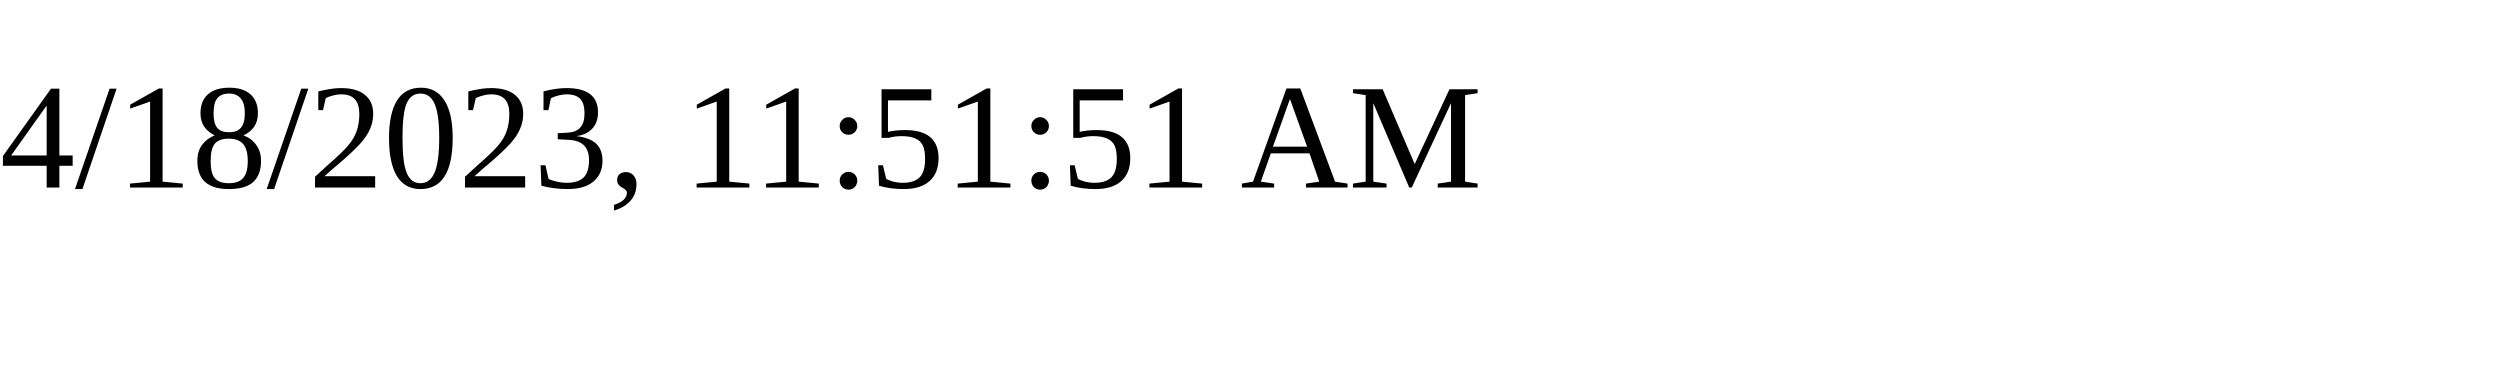
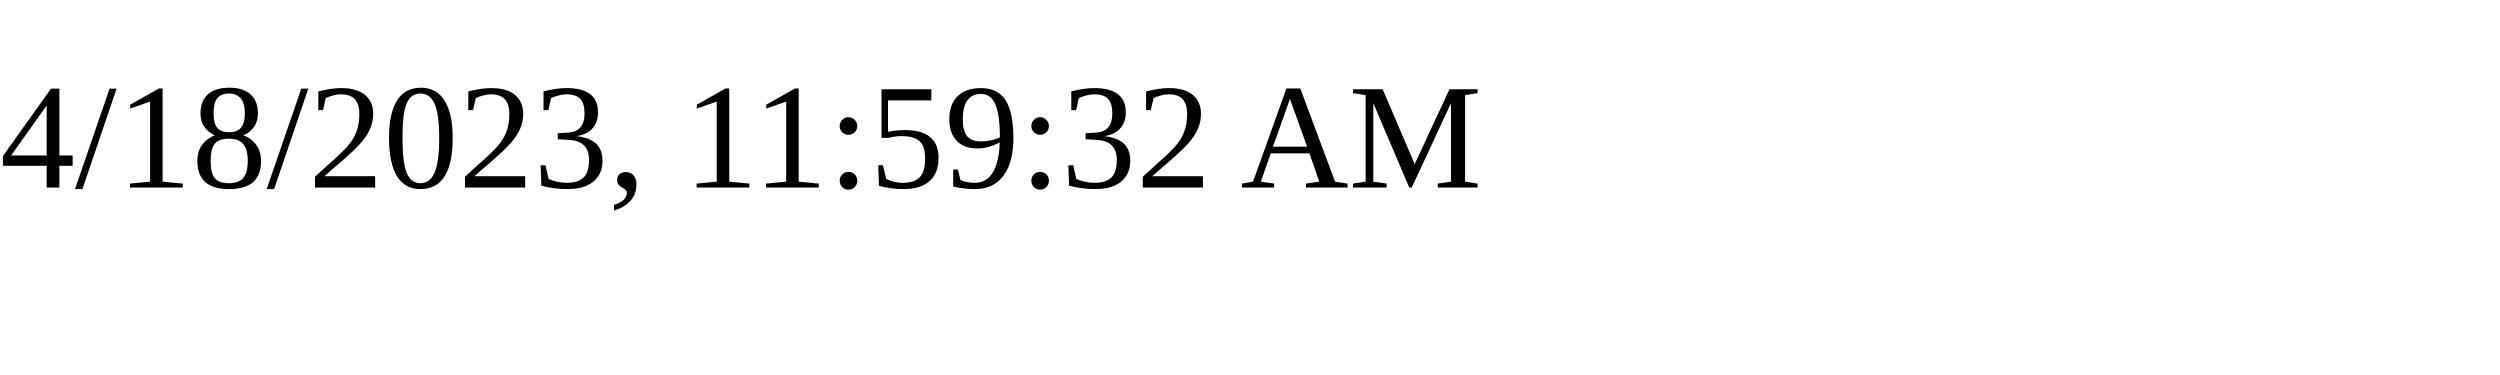
<svg xmlns="http://www.w3.org/2000/svg" height="30" width="200">
-   <text x="0" y="15">4/18/2023, 11:51:51 AM</text>
+   <text x="0" y="15">4/18/2023, 11:59:32 AM</text>
</svg>
